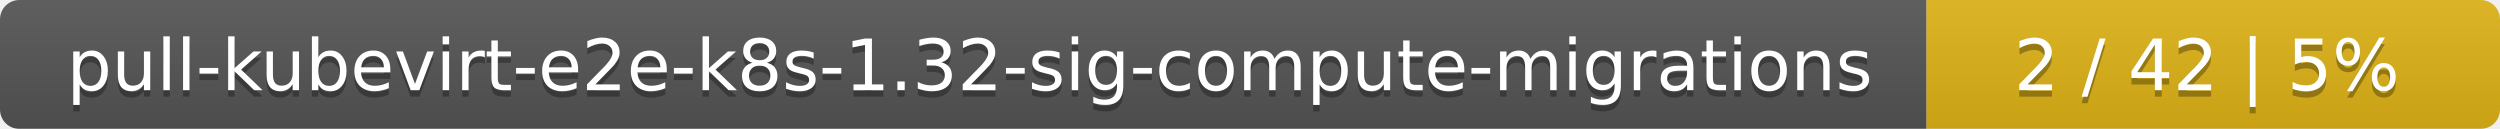
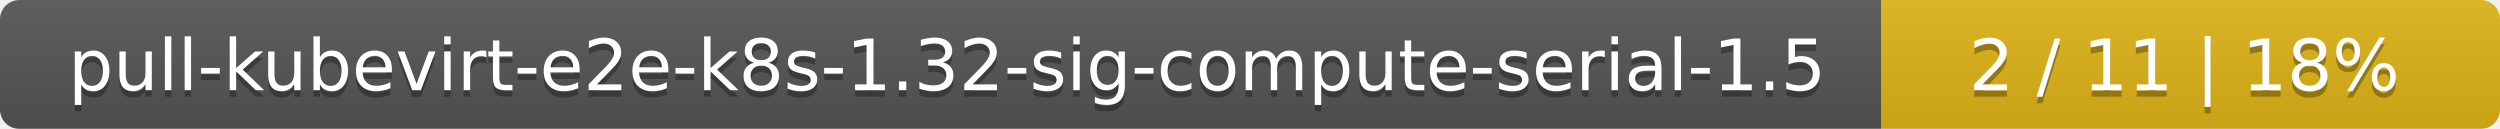
<svg xmlns="http://www.w3.org/2000/svg" width="388" height="20">
  <linearGradient id="smooth" x2="0" y2="100%">
    <stop offset="0" stop-color="#bbb" stop-opacity=".1" />
    <stop offset="1" stop-opacity=".1" />
  </linearGradient>
  <mask id="round">
    <rect width="388" height="20" rx="3" fill="#fff" />
  </mask>
  <g mask="url(#round)">
-     <rect width="299" height="20" fill="#555" />
-     <rect x="299" width="89" height="20" fill="#dfb317" />
+     <rect width="292" height="20" fill="#555" />
+     <rect x="292" width="96" height="20" fill="#dfb317" />
    <rect width="388" height="20" fill="url(#smooth)" />
  </g>
  <g fill="#fff" text-anchor="middle" font-family="DejaVu Sans,Verdana,Geneva,sans-serif" font-size="11">
-     <text x="150.5" y="15" fill="#010101" fill-opacity=".3">pull-kubevirt-e2e-k8s-1.32-sig-compute-migrations</text>
-     <text x="150.5" y="14">pull-kubevirt-e2e-k8s-1.32-sig-compute-migrations</text>
-     <text x="342.5" y="15" fill="#010101" fill-opacity=".3">2 / 42    |    5%</text>
-     <text x="342.5" y="14">2 / 42    |    5%</text>
+     <text x="147" y="15" fill="#010101" fill-opacity=".3">pull-kubevirt-e2e-k8s-1.32-sig-compute-serial-1.5</text>
+     <text x="147" y="14">pull-kubevirt-e2e-k8s-1.32-sig-compute-serial-1.5</text>
+     <text x="339" y="15" fill="#010101" fill-opacity=".3">2 / 11    |    18%</text>
+     <text x="339" y="14">2 / 11    |    18%</text>
  </g>
</svg>
